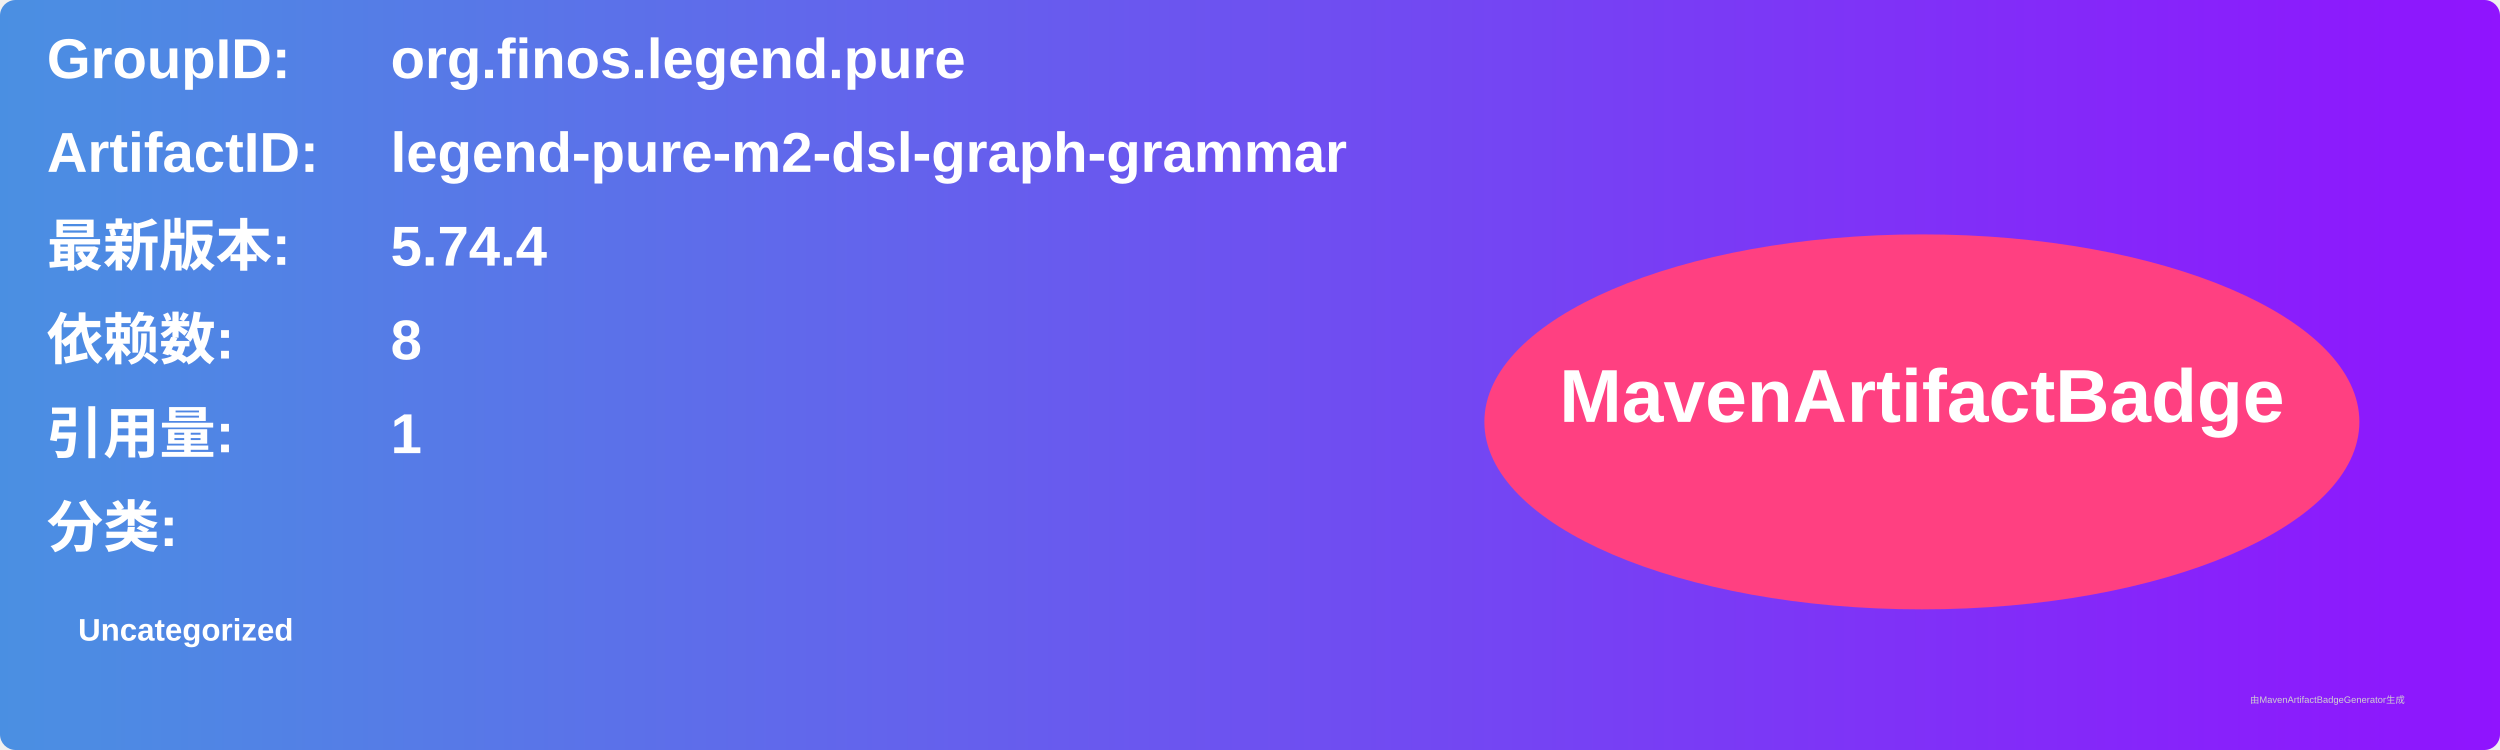
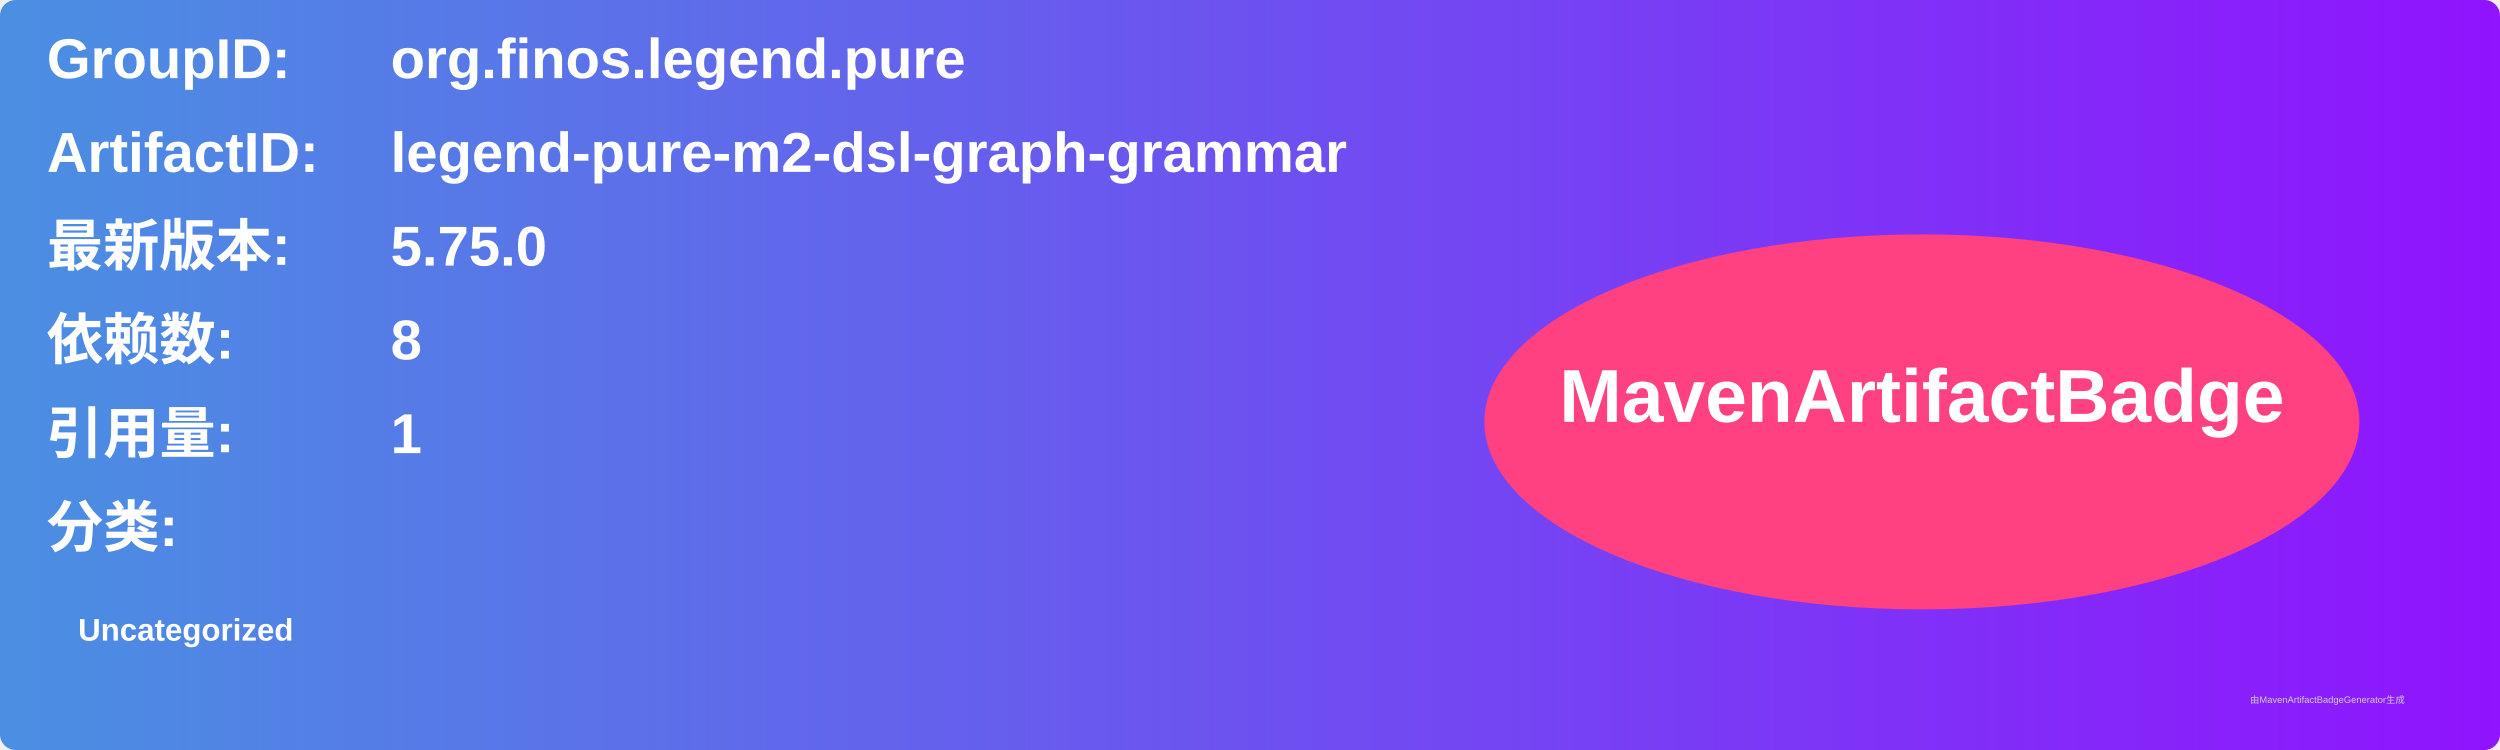
<svg xmlns="http://www.w3.org/2000/svg" width="800" height="240" viewBox="0 0 800 240">
  <linearGradient id="grad" x1="0%" y1="0%" x2="100%" y2="0%">
    <stop offset="0%" stop-color="#4a90e2" />
    <stop offset="100%" stop-color="#9013fe" />
  </linearGradient>
  <rect width="100%" height="100%" rx="5" ry="5" fill="url(#grad)" />
  <g transform="translate(15, 15)">
    <text x="0" y="10" font-family="Arial" font-size="18" fill="white" font-weight="bold" width="260">GroupID:</text>
    <text x="110" y="10" font-family="Arial" font-size="18" fill="white" font-weight="bold" width="460">org.finos.legend.pure</text>
    <text x="0" y="40" font-family="Arial" font-size="18" fill="white" font-weight="bold" width="260">ArtifactID:</text>
    <text x="110" y="40" font-family="Arial" font-size="18" fill="white" font-weight="bold" width="460">legend-pure-m2-dsl-graph-grammar</text>
    <text x="0" y="70" font-family="Arial" font-size="18" fill="white" font-weight="bold">最新版本:</text>
    <text x="110" y="70" font-family="Arial" font-size="18" fill="white" font-weight="bold">
-       <tspan font-weight="bold">5.74.4</tspan>
+       <tspan font-weight="bold">5.75.0</tspan>
    </text>
    <text x="0" y="100" font-family="Arial" font-size="18" fill="white" font-weight="bold">依赖数: </text>
    <text x="110" y="100" font-family="Arial" font-size="18" fill="white">
      <tspan font-weight="bold">8</tspan>
    </text>
    <text x="0" y="130" font-family="Arial" font-size="18" fill="white" font-weight="bold">引用量: </text>
    <text x="110" y="130" font-family="Arial" font-size="18" fill="white">
      <tspan font-weight="bold">1</tspan>
    </text>
    <text x="0" y="160" font-family="Arial" font-size="18" fill="white" font-weight="bold">分类:</text>
    <text x="10" y="190" font-family="Arial" font-size="10" fill="white">
      <tspan font-weight="bold">Uncategorized</tspan>
    </text>
    <ellipse cx="600" cy="120" rx="140" ry="60" fill="#ff4081" />
    <text x="600" y="120" text-anchor="middle" font-family="Arial" font-size="24" fill="white" font-weight="bold">MavenArtifactBadge</text>
  </g>
  <text x="720" y="225" font-family="Arial" font-size="3" fill="#d0d0d0">由MavenArtifactBadgeGenerator生成</text>
</svg>
